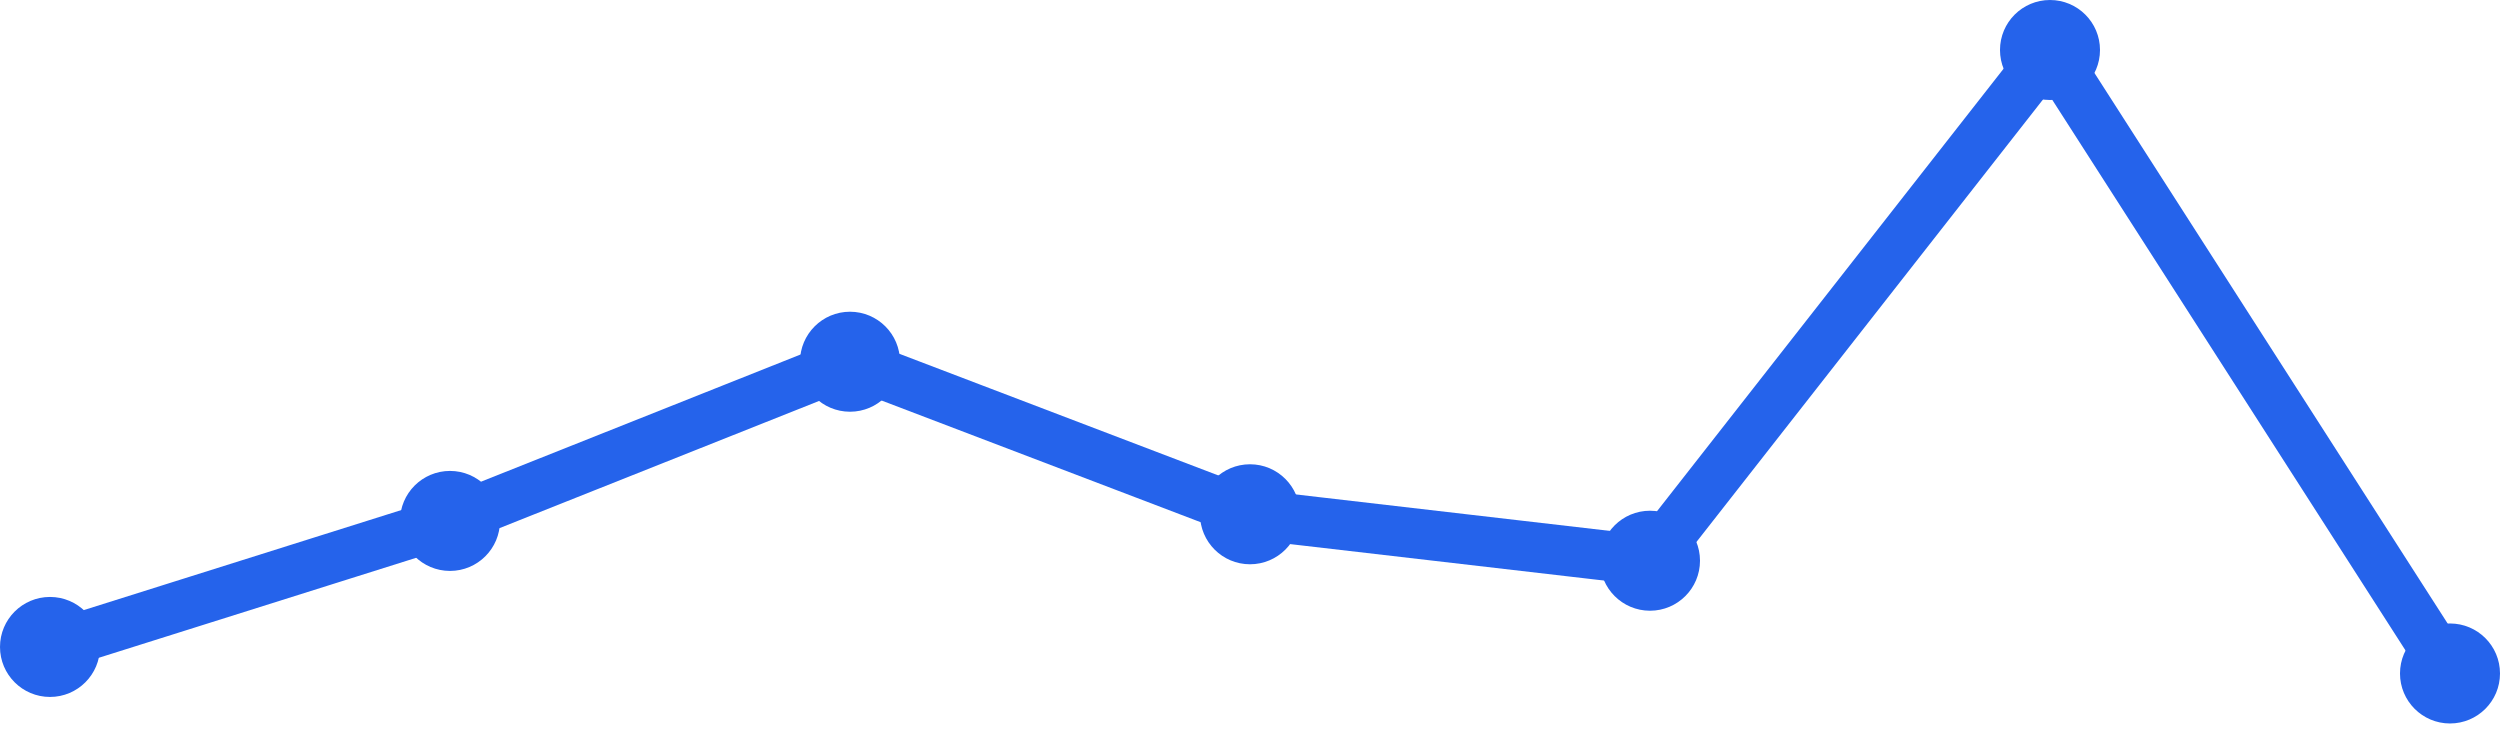
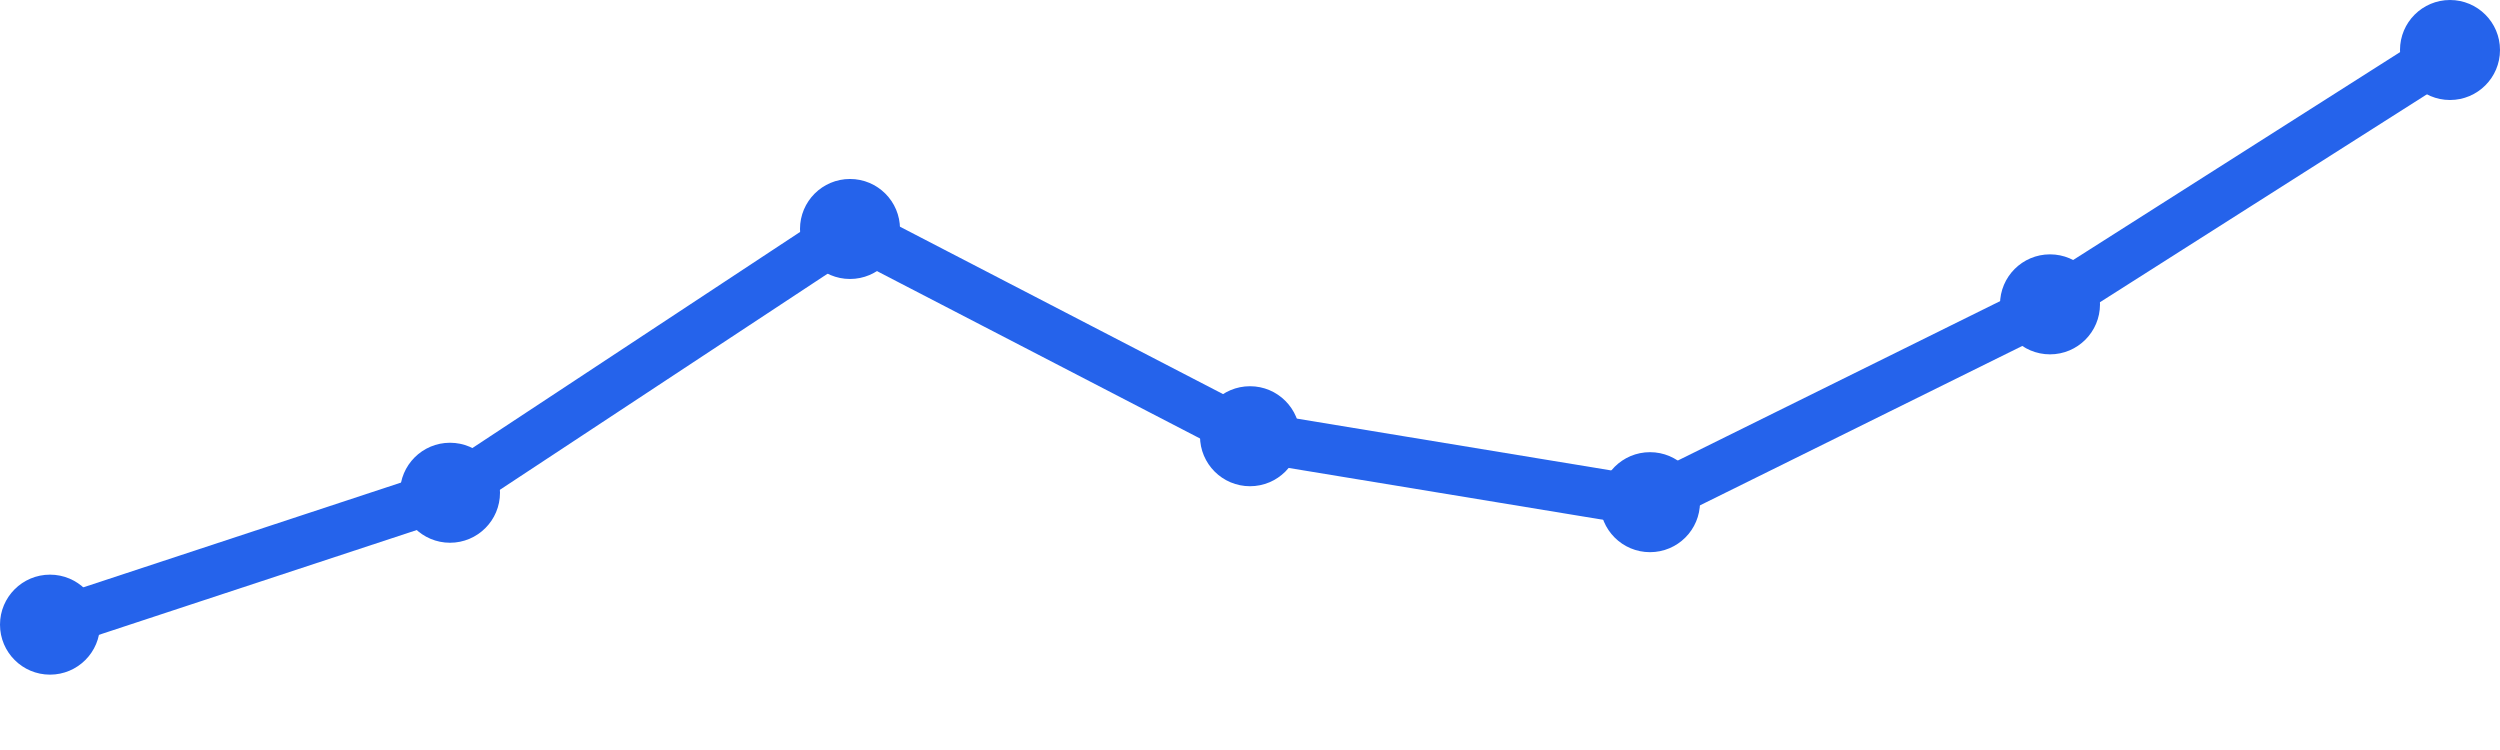
<svg xmlns="http://www.w3.org/2000/svg" width="100" height="30" viewBox="0 0 100 30">
-   <path d="M 2,25.878 L 18,20.837 L 34,14.469 L 50,20.571 L 66,22.429 L 82,2 L 98,26.939" fill="none" stroke="#2563eb" stroke-width="2" stroke-linecap="round" stroke-linejoin="round" />
-   <circle cx="2" cy="25.878" r="2" fill="#2563eb" />
-   <circle cx="18" cy="20.837" r="2" fill="#2563eb" />
-   <circle cx="34" cy="14.469" r="2" fill="#2563eb" />
-   <circle cx="50" cy="20.571" r="2" fill="#2563eb" />
-   <circle cx="66" cy="22.429" r="2" fill="#2563eb" />
-   <circle cx="82" cy="2" r="2" fill="#2563eb" />
-   <circle cx="98" cy="26.939" r="2" fill="#2563eb" />
+   <path d="M 2,24.986 L 18,19.71 L 34,9.159 L 50,17.449 L 66,20.087 L 82,12.174 L 98,2" fill="none" stroke="#2563eb" stroke-width="2" stroke-linecap="round" stroke-linejoin="round" />
+   <circle cx="2" cy="24.986" r="2" fill="#2563eb" />
+   <circle cx="18" cy="19.71" r="2" fill="#2563eb" />
+   <circle cx="34" cy="9.159" r="2" fill="#2563eb" />
+   <circle cx="50" cy="17.449" r="2" fill="#2563eb" />
+   <circle cx="66" cy="20.087" r="2" fill="#2563eb" />
+   <circle cx="82" cy="12.174" r="2" fill="#2563eb" />
+   <circle cx="98" cy="2" r="2" fill="#2563eb" />
</svg>
